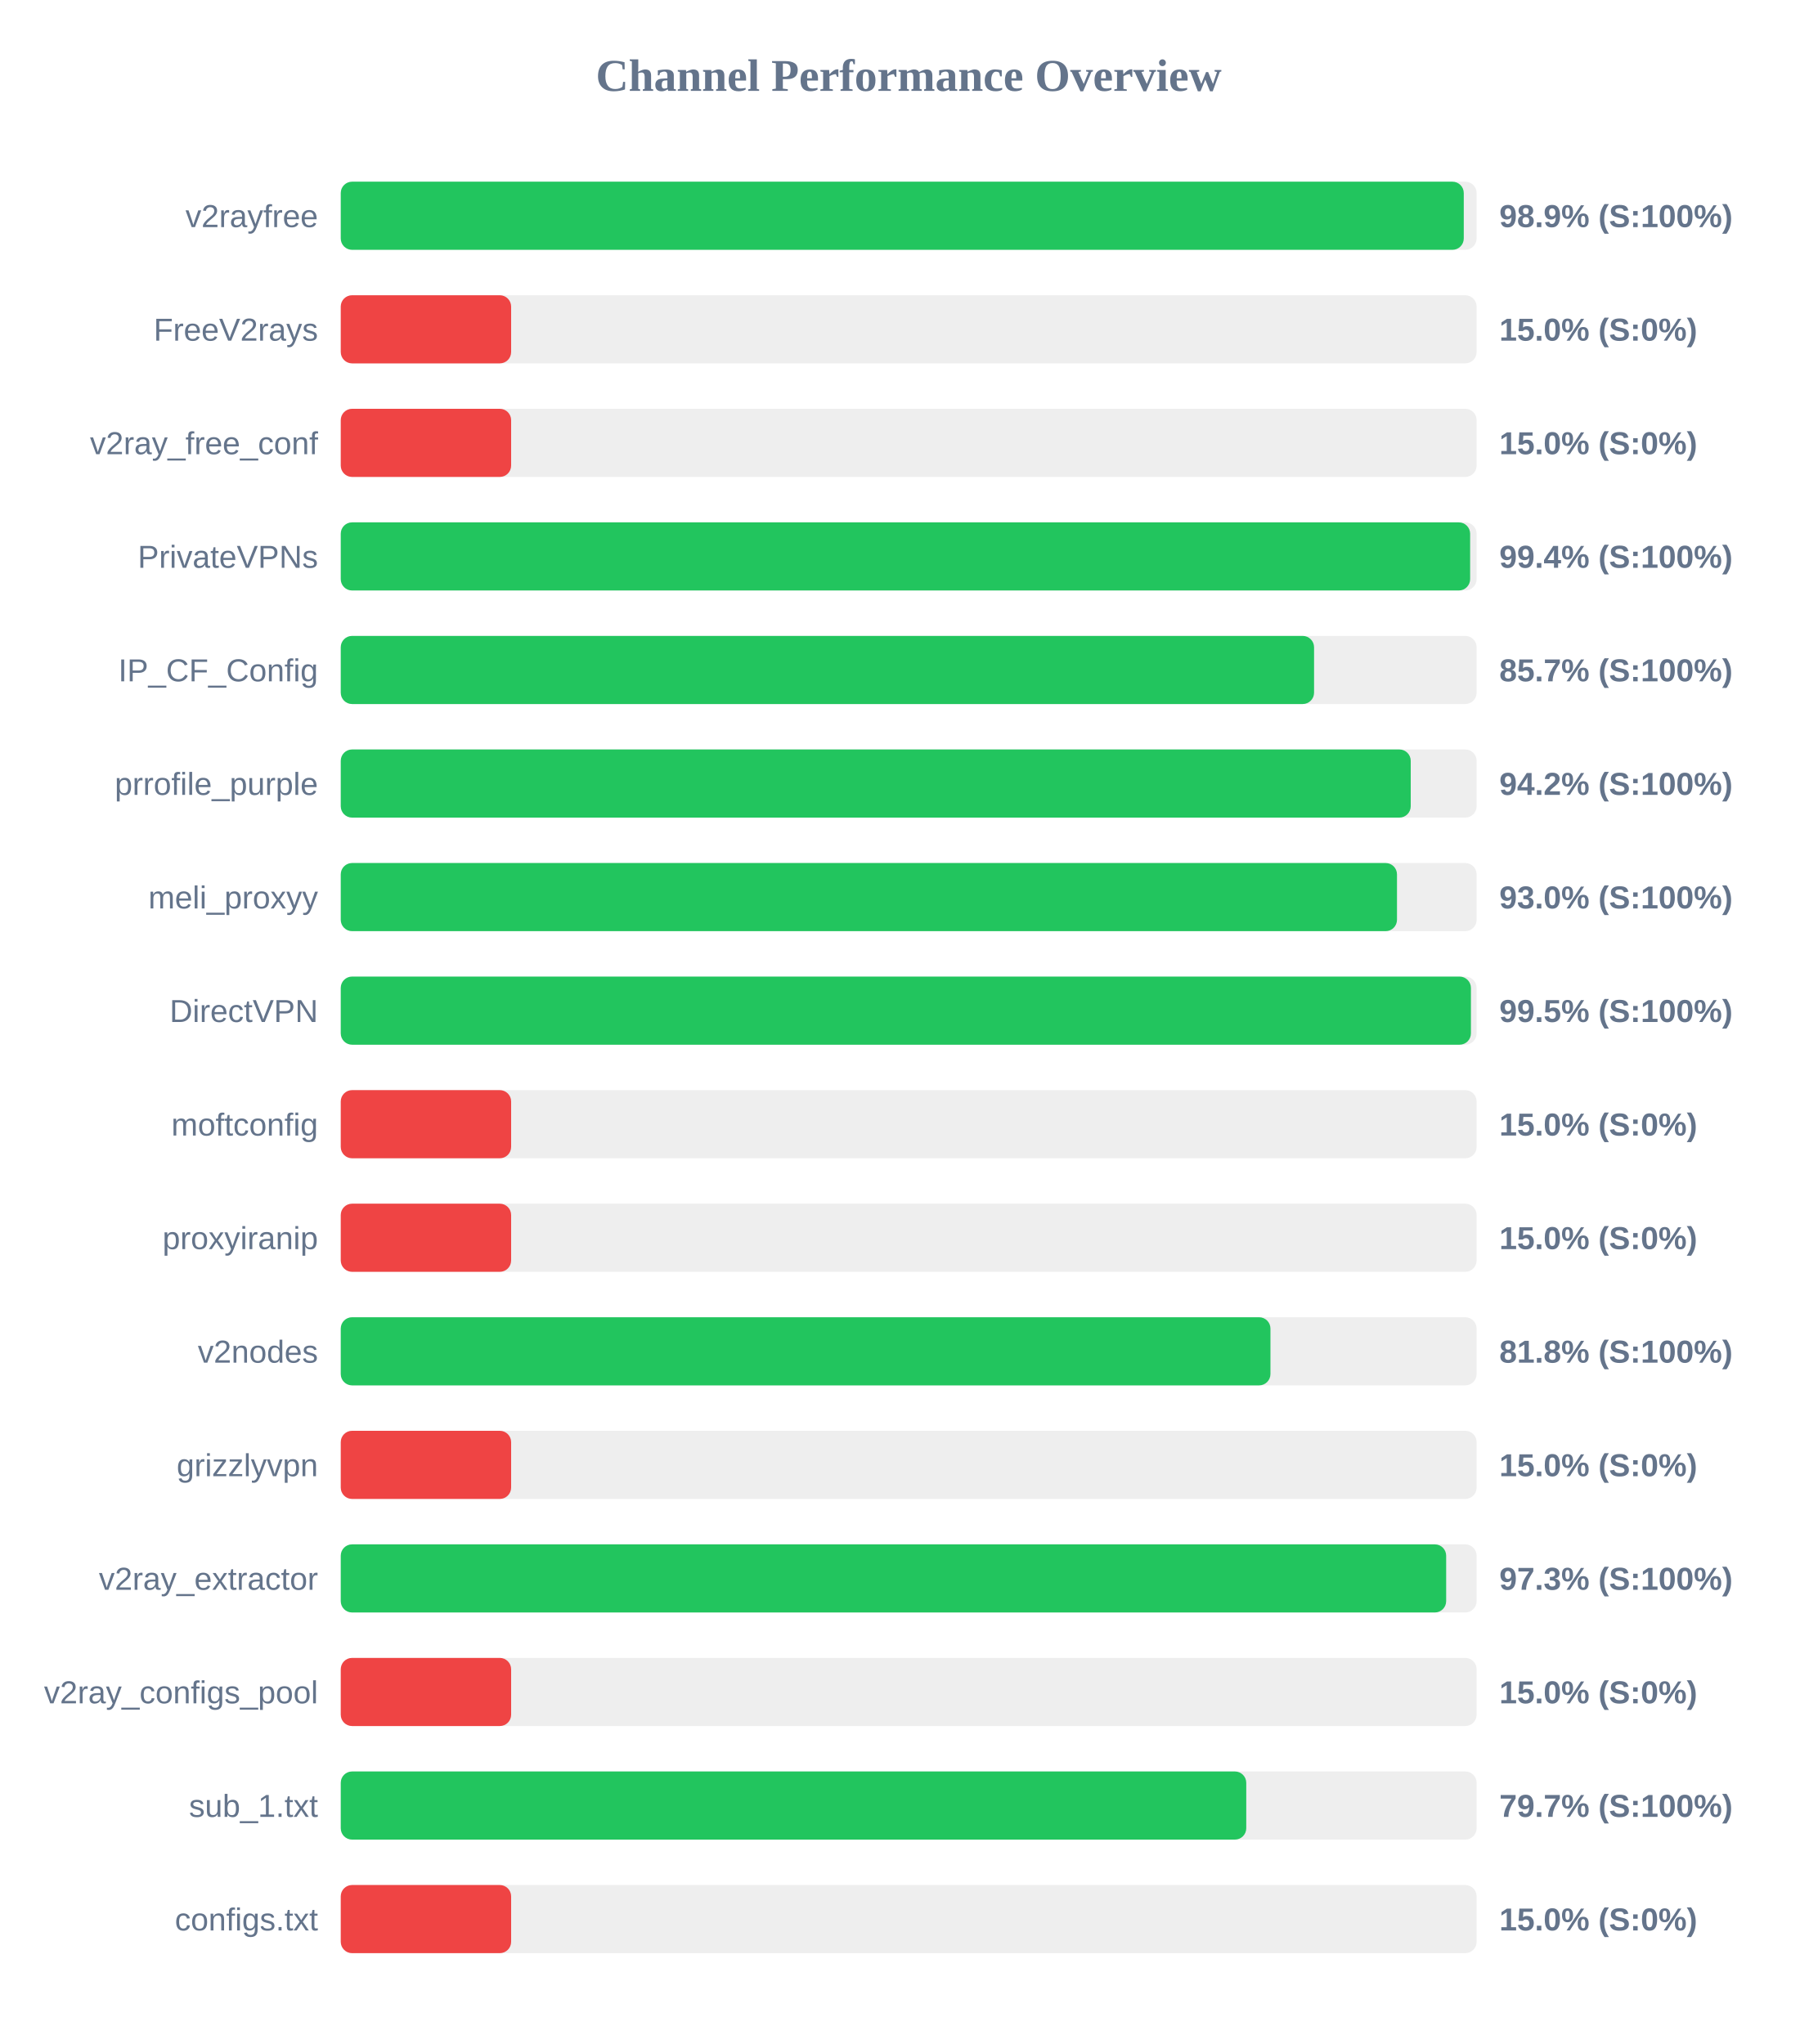
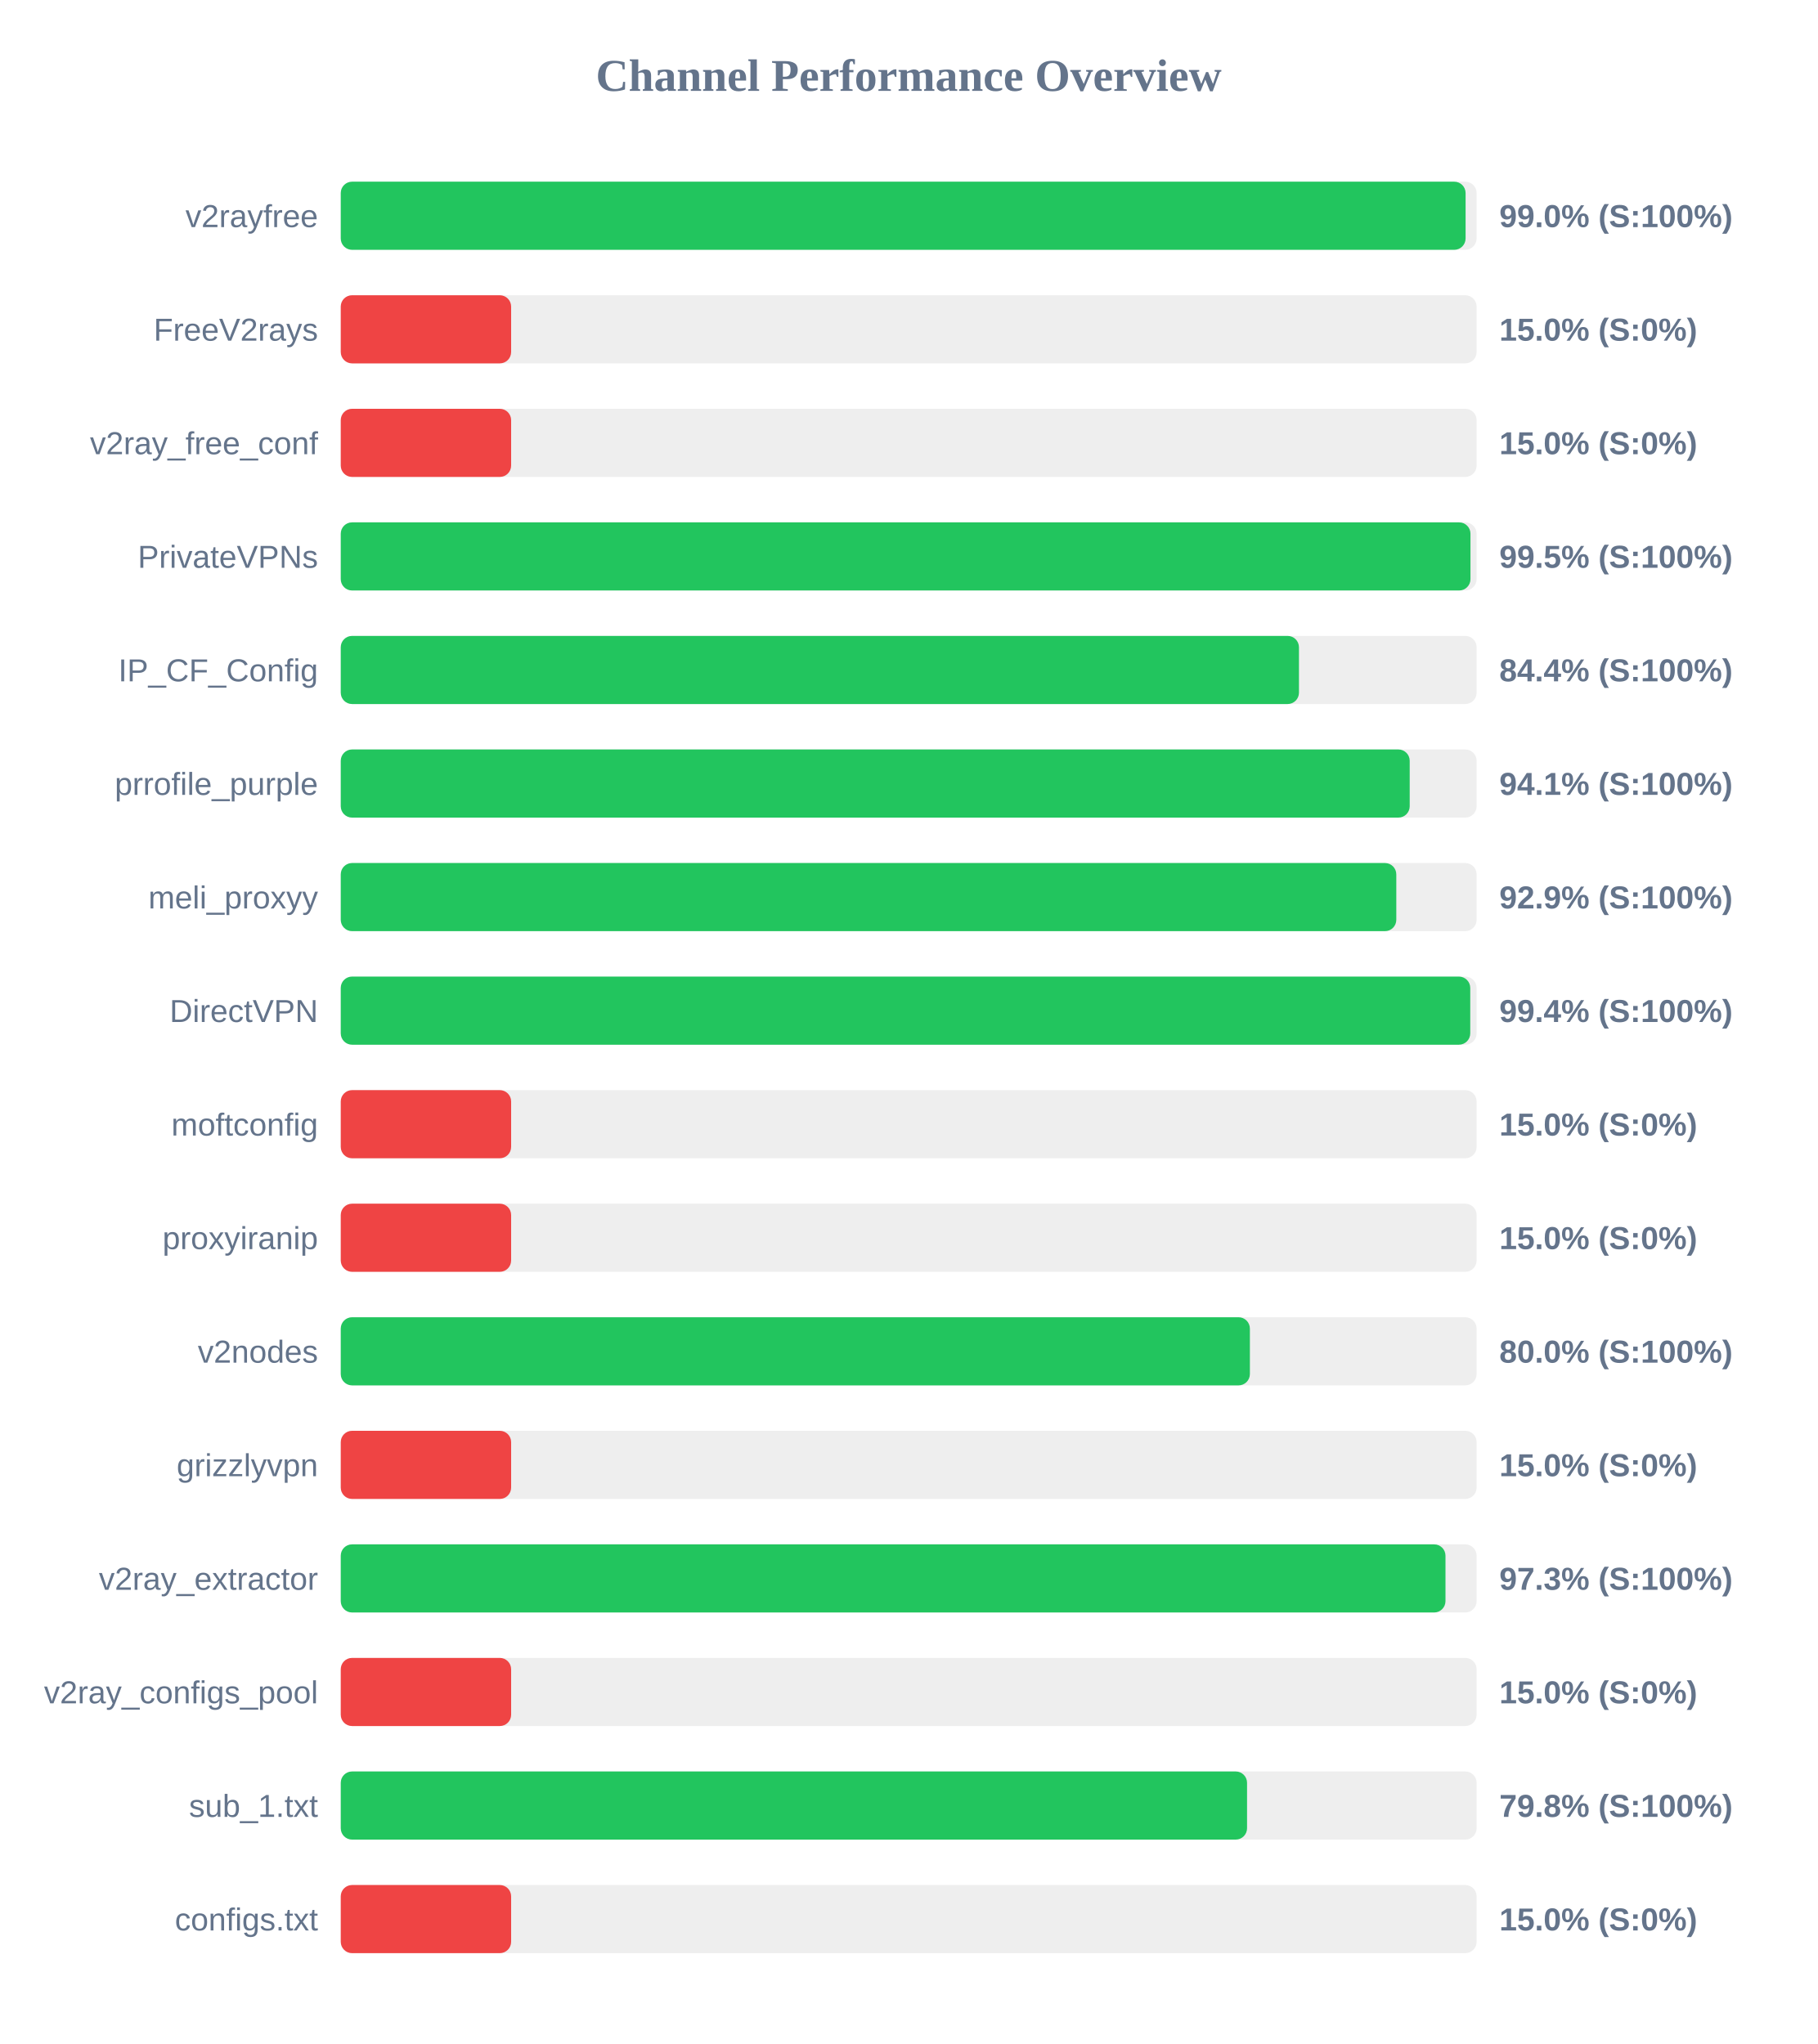
<svg xmlns="http://www.w3.org/2000/svg" width="800" height="900" version="1.1">
  <style>
        .row { font: 14px Arial; fill: #64748b; }
        .score { font: bold 14px Arial; fill: #64748b; }
    </style>
  <text x="400" y="40" text-anchor="middle" font-size="20px" font-weight="bold" fill="#64748b">Channel Performance Overview</text>
  <rect x="150" y="80" width="500" height="30" fill="#eee" rx="5" />
-   <rect x="150" y="80" width="494.35" height="30" fill="#22c55e" rx="5" />
+   <rect x="150" y="80" width="495.15" height="30" fill="#22c55e" rx="5" />
  <text x="140" y="100" text-anchor="end" class="row">v2rayfree</text>
-   <text x="660" y="100" text-anchor="start" class="score">98.9% (S:100%)</text>
+   <text x="660" y="100" text-anchor="start" class="score">99.0% (S:100%)</text>
  <rect x="150" y="130" width="500" height="30" fill="#eee" rx="5" />
  <rect x="150" y="130" width="75.0" height="30" fill="#ef4444" rx="5" />
  <text x="140" y="150" text-anchor="end" class="row">FreeV2rays</text>
  <text x="660" y="150" text-anchor="start" class="score">15.0% (S:0%)</text>
  <rect x="150" y="180" width="500" height="30" fill="#eee" rx="5" />
  <rect x="150" y="180" width="75.0" height="30" fill="#ef4444" rx="5" />
  <text x="140" y="200" text-anchor="end" class="row">v2ray_free_conf</text>
  <text x="660" y="200" text-anchor="start" class="score">15.0% (S:0%)</text>
  <rect x="150" y="230" width="500" height="30" fill="#eee" rx="5" />
-   <rect x="150" y="230" width="497.15" height="30" fill="#22c55e" rx="5" />
+   <rect x="150" y="230" width="497.3" height="30" fill="#22c55e" rx="5" />
  <text x="140" y="250" text-anchor="end" class="row">PrivateVPNs</text>
-   <text x="660" y="250" text-anchor="start" class="score">99.4% (S:100%)</text>
+   <text x="660" y="250" text-anchor="start" class="score">99.5% (S:100%)</text>
  <rect x="150" y="280" width="500" height="30" fill="#eee" rx="5" />
-   <rect x="150" y="280" width="428.45" height="30" fill="#22c55e" rx="5" />
+   <rect x="150" y="280" width="421.8" height="30" fill="#22c55e" rx="5" />
  <text x="140" y="300" text-anchor="end" class="row">IP_CF_Config</text>
-   <text x="660" y="300" text-anchor="start" class="score">85.7% (S:100%)</text>
+   <text x="660" y="300" text-anchor="start" class="score">84.4% (S:100%)</text>
  <rect x="150" y="330" width="500" height="30" fill="#eee" rx="5" />
-   <rect x="150" y="330" width="471.0" height="30" fill="#22c55e" rx="5" />
+   <rect x="150" y="330" width="470.55" height="30" fill="#22c55e" rx="5" />
  <text x="140" y="350" text-anchor="end" class="row">prrofile_purple</text>
-   <text x="660" y="350" text-anchor="start" class="score">94.2% (S:100%)</text>
+   <text x="660" y="350" text-anchor="start" class="score">94.1% (S:100%)</text>
  <rect x="150" y="380" width="500" height="30" fill="#eee" rx="5" />
-   <rect x="150" y="380" width="464.95" height="30" fill="#22c55e" rx="5" />
+   <rect x="150" y="380" width="464.65" height="30" fill="#22c55e" rx="5" />
  <text x="140" y="400" text-anchor="end" class="row">meli_proxyy</text>
-   <text x="660" y="400" text-anchor="start" class="score">93.0% (S:100%)</text>
+   <text x="660" y="400" text-anchor="start" class="score">92.9% (S:100%)</text>
  <rect x="150" y="430" width="500" height="30" fill="#eee" rx="5" />
-   <rect x="150" y="430" width="497.5" height="30" fill="#22c55e" rx="5" />
+   <rect x="150" y="430" width="497.2" height="30" fill="#22c55e" rx="5" />
  <text x="140" y="450" text-anchor="end" class="row">DirectVPN</text>
-   <text x="660" y="450" text-anchor="start" class="score">99.5% (S:100%)</text>
+   <text x="660" y="450" text-anchor="start" class="score">99.4% (S:100%)</text>
  <rect x="150" y="480" width="500" height="30" fill="#eee" rx="5" />
  <rect x="150" y="480" width="75.0" height="30" fill="#ef4444" rx="5" />
  <text x="140" y="500" text-anchor="end" class="row">moftconfig</text>
  <text x="660" y="500" text-anchor="start" class="score">15.0% (S:0%)</text>
  <rect x="150" y="530" width="500" height="30" fill="#eee" rx="5" />
  <rect x="150" y="530" width="75.0" height="30" fill="#ef4444" rx="5" />
  <text x="140" y="550" text-anchor="end" class="row">proxyiranip</text>
  <text x="660" y="550" text-anchor="start" class="score">15.0% (S:0%)</text>
  <rect x="150" y="580" width="500" height="30" fill="#eee" rx="5" />
-   <rect x="150" y="580" width="409.25" height="30" fill="#22c55e" rx="5" />
+   <rect x="150" y="580" width="400.2" height="30" fill="#22c55e" rx="5" />
  <text x="140" y="600" text-anchor="end" class="row">v2nodes</text>
-   <text x="660" y="600" text-anchor="start" class="score">81.8% (S:100%)</text>
+   <text x="660" y="600" text-anchor="start" class="score">80.0% (S:100%)</text>
  <rect x="150" y="630" width="500" height="30" fill="#eee" rx="5" />
  <rect x="150" y="630" width="75.0" height="30" fill="#ef4444" rx="5" />
  <text x="140" y="650" text-anchor="end" class="row">grizzlyvpn</text>
  <text x="660" y="650" text-anchor="start" class="score">15.0% (S:0%)</text>
  <rect x="150" y="680" width="500" height="30" fill="#eee" rx="5" />
-   <rect x="150" y="680" width="486.6" height="30" fill="#22c55e" rx="5" />
+   <rect x="150" y="680" width="486.3" height="30" fill="#22c55e" rx="5" />
  <text x="140" y="700" text-anchor="end" class="row">v2ray_extractor</text>
  <text x="660" y="700" text-anchor="start" class="score">97.3% (S:100%)</text>
  <rect x="150" y="730" width="500" height="30" fill="#eee" rx="5" />
  <rect x="150" y="730" width="75.0" height="30" fill="#ef4444" rx="5" />
  <text x="140" y="750" text-anchor="end" class="row">v2ray_configs_pool</text>
  <text x="660" y="750" text-anchor="start" class="score">15.0% (S:0%)</text>
  <rect x="150" y="780" width="500" height="30" fill="#eee" rx="5" />
-   <rect x="150" y="780" width="398.6" height="30" fill="#22c55e" rx="5" />
+   <rect x="150" y="780" width="398.95" height="30" fill="#22c55e" rx="5" />
  <text x="140" y="800" text-anchor="end" class="row">sub_1.txt</text>
-   <text x="660" y="800" text-anchor="start" class="score">79.7% (S:100%)</text>
+   <text x="660" y="800" text-anchor="start" class="score">79.8% (S:100%)</text>
  <rect x="150" y="830" width="500" height="30" fill="#eee" rx="5" />
  <rect x="150" y="830" width="75.0" height="30" fill="#ef4444" rx="5" />
  <text x="140" y="850" text-anchor="end" class="row">configs.txt</text>
  <text x="660" y="850" text-anchor="start" class="score">15.0% (S:0%)</text>
</svg>
